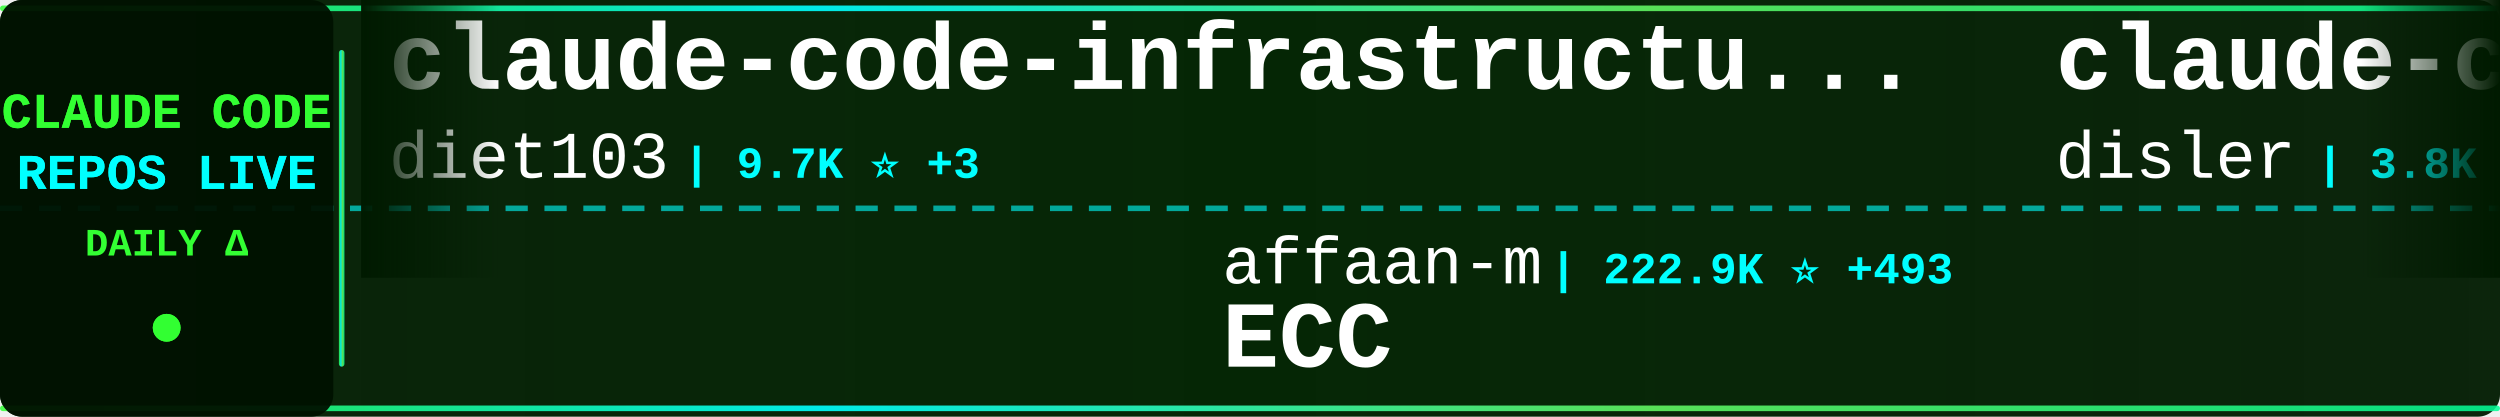
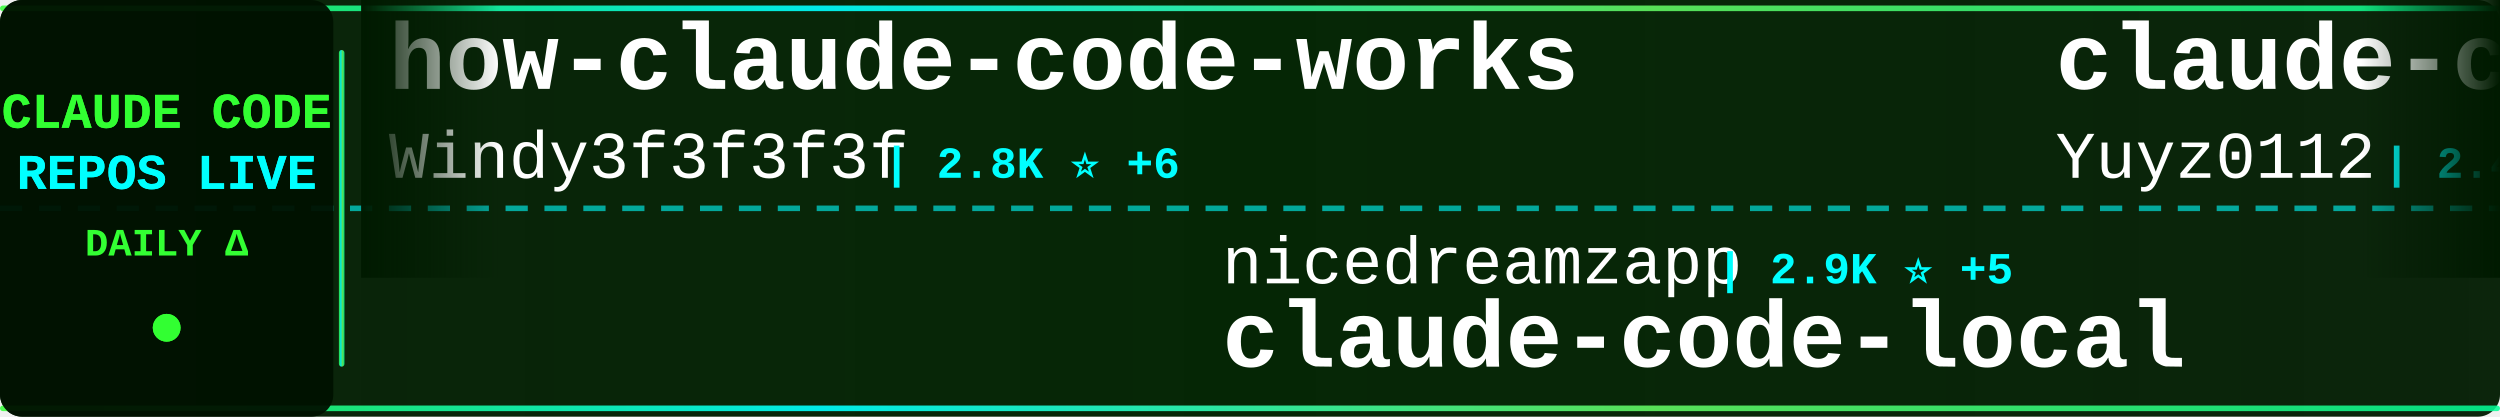
<svg xmlns="http://www.w3.org/2000/svg" width="900" height="150">
  <defs>
    <linearGradient id="tickerBg" x1="0%" y1="0%" x2="100%" y2="0%">
      <stop offset="0%" style="stop-color:#001a00;stop-opacity:0.95" />
      <stop offset="50%" style="stop-color:#002200;stop-opacity:0.98" />
      <stop offset="100%" style="stop-color:#001a00;stop-opacity:0.95" />
    </linearGradient>
    <linearGradient id="borderGrad" x1="0%" y1="0%" x2="100%" y2="0%">
      <stop offset="0%" style="stop-color:#33ff33;stop-opacity:0.85">
        <animate attributeName="stop-opacity" values="0.85;1;0.85" dur="2s" repeatCount="indefinite" />
      </stop>
      <stop offset="33%" style="stop-color:#00ffff;stop-opacity:0.9">
        <animate attributeName="stop-opacity" values="0.9;1;0.9" dur="2.2s" repeatCount="indefinite" />
      </stop>
      <stop offset="66%" style="stop-color:#66ff66;stop-opacity:0.85">
        <animate attributeName="stop-opacity" values="0.85;1;0.85" dur="1.8s" repeatCount="indefinite" />
      </stop>
      <stop offset="100%" style="stop-color:#00ff99;stop-opacity:0.85">
        <animate attributeName="stop-opacity" values="0.85;1;0.85" dur="2s" repeatCount="indefinite" />
      </stop>
    </linearGradient>
    <filter id="textGlow">
      <feGaussianBlur stdDeviation="0.1" result="coloredBlur" />
      <feMerge>
        <feMergeNode in="coloredBlur" />
        <feMergeNode in="SourceGraphic" />
      </feMerge>
    </filter>
    <filter id="metricGlow">
      <feGaussianBlur stdDeviation="0.2" result="coloredBlur" />
      <feMerge>
        <feMergeNode in="coloredBlur" />
        <feMergeNode in="SourceGraphic" />
      </feMerge>
    </filter>
    <linearGradient id="leftFade" x1="0%" y1="0%" x2="100%" y2="0%">
      <stop offset="0%" style="stop-color:#001a00;stop-opacity:1" />
      <stop offset="100%" style="stop-color:#001a00;stop-opacity:0" />
    </linearGradient>
    <linearGradient id="rightFade" x1="0%" y1="0%" x2="100%" y2="0%">
      <stop offset="0%" style="stop-color:#001a00;stop-opacity:0" />
      <stop offset="100%" style="stop-color:#001a00;stop-opacity:1" />
    </linearGradient>
  </defs>
  <rect width="900" height="150" fill="url(#tickerBg)" rx="8" />
  <rect x="0" y="2" width="900" height="2" fill="url(#borderGrad)" rx="1" />
  <rect x="0" y="146" width="900" height="2" fill="url(#borderGrad)" rx="1" />
  <line x1="0" y1="75" x2="900" y2="75" stroke="#00ffff" stroke-width="2" stroke-dasharray="8 6" opacity="0.6" />
  <rect x="0" y="0" width="120" height="150" fill="#001100" opacity="0.95" rx="8" />
  <text x="60" y="46" font-family="'Courier New', monospace" font-size="18" font-weight="bold" fill="#33ff33" text-anchor="middle" filter="url(#textGlow)">
    CLAUDE CODE
  </text>
  <text x="60" y="68" font-family="'Courier New', monospace" font-size="18" font-weight="bold" fill="#00ffff" text-anchor="middle" filter="url(#textGlow)">
    REPOS LIVE
  </text>
  <text x="60" y="92" font-family="'Courier New', monospace" font-size="14" font-weight="bold" fill="#33ff33" text-anchor="middle">
    DAILY Δ
  </text>
  <circle cx="60" cy="118" r="5" fill="#33ff33" filter="url(#metricGlow)">
    <animate attributeName="r" values="4;6;4" dur="1.5s" repeatCount="indefinite" />
    <animate attributeName="opacity" values="0.6;1;0.6" dur="1.5s" repeatCount="indefinite" />
  </circle>
  <rect x="122" y="18" width="2" height="114" fill="url(#borderGrad)" rx="1" />
  <clipPath id="tickerClip">
    <rect x="130" y="0" width="770" height="150" />
  </clipPath>
  <g clip-path="url(#tickerClip)">
    <g id="tickerItems">
      <animateTransform attributeName="transform" attributeType="XML" type="translate" from="0 0" to="-3000 0" dur="54s" repeatCount="indefinite" />
      <g transform="translate(0, 0)">
-         <text x="140" y="32" font-family="'Courier New', monospace" font-size="34" font-weight="bold" fill="#ffffff">claude-code-infrastructu...</text>
-         <text x="140" y="64" font-family="'Courier New', monospace" font-size="24" font-weight="normal" fill="#ffffff" opacity="1.0">diet103</text>
-         <text x="246" y="64" font-family="'Courier New', monospace" font-size="16" font-weight="bold" fill="#00ffff"> | 9.7K ⭐ +3</text>
+         <text x="140" y="32" font-family="'Courier New', monospace" font-size="34" font-weight="bold" fill="#ffffff">how-claude-code-works</text>
+         <text x="140" y="64" font-family="'Courier New', monospace" font-size="24" font-weight="normal" fill="#ffffff" opacity="1.0">Windy3f3f3f3f</text>
+         <text x="318" y="64" font-family="'Courier New', monospace" font-size="16" font-weight="bold" fill="#00ffff"> | 2.8K ⭐ +6</text>
      </g>
      <g transform="translate(300, 0)">
-         <text x="140" y="102" font-family="'Courier New', monospace" font-size="24" font-weight="normal" fill="#ffffff" opacity="1.0">affaan-m</text>
-         <text x="258" y="102" font-family="'Courier New', monospace" font-size="16" font-weight="bold" fill="#00ffff"> | 222.9K ⭐ +493</text>
-         <text x="140" y="132" font-family="'Courier New', monospace" font-size="34" font-weight="bold" fill="#ffffff">ECC</text>
+         <text x="140" y="102" font-family="'Courier New', monospace" font-size="24" font-weight="normal" fill="#ffffff" opacity="1.0">nicedreamzapp</text>
+         <text x="318" y="102" font-family="'Courier New', monospace" font-size="16" font-weight="bold" fill="#00ffff"> | 2.9K ⭐ +5</text>
+         <text x="140" y="132" font-family="'Courier New', monospace" font-size="34" font-weight="bold" fill="#ffffff">claude-code-local</text>
      </g>
      <g transform="translate(600, 0)">
-         <text x="140" y="32" font-family="'Courier New', monospace" font-size="34" font-weight="bold" fill="#ffffff">claude-code-hooks-master...</text>
-         <text x="140" y="64" font-family="'Courier New', monospace" font-size="24" font-weight="normal" fill="#ffffff" opacity="1.0">disler</text>
-         <text x="234" y="64" font-family="'Courier New', monospace" font-size="16" font-weight="bold" fill="#00ffff"> | 3.8K ⭐ +3</text>
+         <text x="140" y="32" font-family="'Courier New', monospace" font-size="34" font-weight="bold" fill="#ffffff">claude-code-reverse</text>
+         <text x="140" y="64" font-family="'Courier New', monospace" font-size="24" font-weight="normal" fill="#ffffff" opacity="1.0">Yuyz0112</text>
+         <text x="258" y="64" font-family="'Courier New', monospace" font-size="16" font-weight="bold" fill="#00ffff"> | 2.4K ⭐</text>
      </g>
      <g transform="translate(900, 0)">
-         <text x="140" y="102" font-family="'Courier New', monospace" font-size="24" font-weight="normal" fill="#ffffff" opacity="1.0">lintsinghua</text>
-         <text x="294" y="102" font-family="'Courier New', monospace" font-size="16" font-weight="bold" fill="#00ffff"> | 3.8K ⭐ +6</text>
-         <text x="140" y="132" font-family="'Courier New', monospace" font-size="34" font-weight="bold" fill="#ffffff">claude-code-book</text>
+         <text x="140" y="102" font-family="'Courier New', monospace" font-size="24" font-weight="normal" fill="#ffffff" opacity="1.0">FlorianBruniaux</text>
+         <text x="342" y="102" font-family="'Courier New', monospace" font-size="16" font-weight="bold" fill="#00ffff"> | 5.2K ⭐ +11</text>
+         <text x="140" y="132" font-family="'Courier New', monospace" font-size="34" font-weight="bold" fill="#ffffff">claude-code-ultimate-gui...</text>
      </g>
      <g transform="translate(1200, 0)">
-         <text x="140" y="32" font-family="'Courier New', monospace" font-size="34" font-weight="bold" fill="#ffffff">claude-code-guide</text>
-         <text x="140" y="64" font-family="'Courier New', monospace" font-size="24" font-weight="normal" fill="#ffffff" opacity="1.0">Cranot</text>
-         <text x="234" y="64" font-family="'Courier New', monospace" font-size="16" font-weight="bold" fill="#00ffff"> | 2.8K ⭐ +7</text>
+         <text x="140" y="32" font-family="'Courier New', monospace" font-size="34" font-weight="bold" fill="#ffffff">claude-code-prompts</text>
+         <text x="140" y="64" font-family="'Courier New', monospace" font-size="24" font-weight="normal" fill="#ffffff" opacity="1.0">repowise-dev</text>
+         <text x="306" y="64" font-family="'Courier New', monospace" font-size="16" font-weight="bold" fill="#00ffff"> | 1.1K ⭐</text>
      </g>
      <g transform="translate(1500, 0)">
-         <text x="140" y="102" font-family="'Courier New', monospace" font-size="24" font-weight="normal" fill="#ffffff" opacity="1.0">Chachamaru127</text>
-         <text x="318" y="102" font-family="'Courier New', monospace" font-size="16" font-weight="bold" fill="#00ffff"> | 2.9K ⭐ +5</text>
-         <text x="140" y="132" font-family="'Courier New', monospace" font-size="34" font-weight="bold" fill="#ffffff">claude-code-harness</text>
+         <text x="140" y="102" font-family="'Courier New', monospace" font-size="24" font-weight="normal" fill="#ffffff" opacity="1.0">ghuntley</text>
+         <text x="258" y="102" font-family="'Courier New', monospace" font-size="16" font-weight="bold" fill="#00ffff"> | 986 ⭐</text>
+         <text x="140" y="132" font-family="'Courier New', monospace" font-size="34" font-weight="bold" fill="#ffffff">claude-code-source-code-...</text>
      </g>
      <g transform="translate(1800, 0)">
-         <text x="140" y="32" font-family="'Courier New', monospace" font-size="34" font-weight="bold" fill="#ffffff">claude-code-engineering</text>
-         <text x="140" y="64" font-family="'Courier New', monospace" font-size="24" font-weight="normal" fill="#ffffff" opacity="1.0">huangjia2019</text>
-         <text x="306" y="64" font-family="'Courier New', monospace" font-size="16" font-weight="bold" fill="#00ffff"> | 896 ⭐ +6</text>
+         <text x="140" y="32" font-family="'Courier New', monospace" font-size="34" font-weight="bold" fill="#ffffff">claude-code-my-workflow</text>
+         <text x="140" y="64" font-family="'Courier New', monospace" font-size="24" font-weight="normal" fill="#ffffff" opacity="1.0">pedrohcgs</text>
+         <text x="270" y="64" font-family="'Courier New', monospace" font-size="16" font-weight="bold" fill="#00ffff"> | 1.3K ⭐ +4</text>
      </g>
      <g transform="translate(2100, 0)">
-         <text x="140" y="102" font-family="'Courier New', monospace" font-size="24" font-weight="normal" fill="#ffffff" opacity="1.0">pengchengneo</text>
-         <text x="306" y="102" font-family="'Courier New', monospace" font-size="16" font-weight="bold" fill="#00ffff"> | 1.6K ⭐ +2</text>
-         <text x="140" y="132" font-family="'Courier New', monospace" font-size="34" font-weight="bold" fill="#ffffff">Claude-Code</text>
+         <text x="140" y="102" font-family="'Courier New', monospace" font-size="24" font-weight="normal" fill="#ffffff" opacity="1.0">fuergaosi233</text>
+         <text x="306" y="102" font-family="'Courier New', monospace" font-size="16" font-weight="bold" fill="#00ffff"> | 2.7K ⭐ +2</text>
+         <text x="140" y="132" font-family="'Courier New', monospace" font-size="34" font-weight="bold" fill="#ffffff">claude-code-proxy</text>
      </g>
      <g transform="translate(2400, 0)">
-         <text x="140" y="32" font-family="'Courier New', monospace" font-size="34" font-weight="bold" fill="#ffffff">free-claude-code</text>
-         <text x="140" y="64" font-family="'Courier New', monospace" font-size="24" font-weight="normal" fill="#ffffff" opacity="1.0">Alishahryar1</text>
-         <text x="306" y="64" font-family="'Courier New', monospace" font-size="16" font-weight="bold" fill="#00ffff"> | 37.4K ⭐ +163</text>
+         <text x="140" y="32" font-family="'Courier New', monospace" font-size="34" font-weight="bold" fill="#ffffff">claude-code-webui</text>
+         <text x="140" y="64" font-family="'Courier New', monospace" font-size="24" font-weight="normal" fill="#ffffff" opacity="1.0">sugyan</text>
+         <text x="234" y="64" font-family="'Courier New', monospace" font-size="16" font-weight="bold" fill="#00ffff"> | 1.1K ⭐</text>
      </g>
      <g transform="translate(2700, 0)">
-         <text x="140" y="102" font-family="'Courier New', monospace" font-size="24" font-weight="normal" fill="#ffffff" opacity="1.0">edmund-io</text>
-         <text x="270" y="102" font-family="'Courier New', monospace" font-size="16" font-weight="bold" fill="#00ffff"> | 1.5K ⭐</text>
-         <text x="140" y="132" font-family="'Courier New', monospace" font-size="34" font-weight="bold" fill="#ffffff">edmunds-claude-code</text>
+         <text x="140" y="102" font-family="'Courier New', monospace" font-size="24" font-weight="normal" fill="#ffffff" opacity="1.0">feiskyer</text>
+         <text x="258" y="102" font-family="'Courier New', monospace" font-size="16" font-weight="bold" fill="#00ffff"> | 1.6K ⭐</text>
+         <text x="140" y="132" font-family="'Courier New', monospace" font-size="34" font-weight="bold" fill="#ffffff">claude-code-settings</text>
      </g>
      <g transform="translate(3000, 0)">
-         <text x="140" y="32" font-family="'Courier New', monospace" font-size="34" font-weight="bold" fill="#ffffff">claude-code-infrastructu...</text>
-         <text x="140" y="64" font-family="'Courier New', monospace" font-size="24" font-weight="normal" fill="#ffffff" opacity="1.0">diet103</text>
-         <text x="246" y="64" font-family="'Courier New', monospace" font-size="16" font-weight="bold" fill="#00ffff"> | 9.7K ⭐ +3</text>
+         <text x="140" y="32" font-family="'Courier New', monospace" font-size="34" font-weight="bold" fill="#ffffff">how-claude-code-works</text>
+         <text x="140" y="64" font-family="'Courier New', monospace" font-size="24" font-weight="normal" fill="#ffffff" opacity="1.0">Windy3f3f3f3f</text>
+         <text x="318" y="64" font-family="'Courier New', monospace" font-size="16" font-weight="bold" fill="#00ffff"> | 2.8K ⭐ +6</text>
      </g>
      <g transform="translate(3300, 0)">
-         <text x="140" y="102" font-family="'Courier New', monospace" font-size="24" font-weight="normal" fill="#ffffff" opacity="1.0">affaan-m</text>
-         <text x="258" y="102" font-family="'Courier New', monospace" font-size="16" font-weight="bold" fill="#00ffff"> | 222.9K ⭐ +493</text>
-         <text x="140" y="132" font-family="'Courier New', monospace" font-size="34" font-weight="bold" fill="#ffffff">ECC</text>
+         <text x="140" y="102" font-family="'Courier New', monospace" font-size="24" font-weight="normal" fill="#ffffff" opacity="1.0">nicedreamzapp</text>
+         <text x="318" y="102" font-family="'Courier New', monospace" font-size="16" font-weight="bold" fill="#00ffff"> | 2.9K ⭐ +5</text>
+         <text x="140" y="132" font-family="'Courier New', monospace" font-size="34" font-weight="bold" fill="#ffffff">claude-code-local</text>
      </g>
      <g transform="translate(3600, 0)">
-         <text x="140" y="32" font-family="'Courier New', monospace" font-size="34" font-weight="bold" fill="#ffffff">claude-code-hooks-master...</text>
-         <text x="140" y="64" font-family="'Courier New', monospace" font-size="24" font-weight="normal" fill="#ffffff" opacity="1.0">disler</text>
-         <text x="234" y="64" font-family="'Courier New', monospace" font-size="16" font-weight="bold" fill="#00ffff"> | 3.8K ⭐ +3</text>
+         <text x="140" y="32" font-family="'Courier New', monospace" font-size="34" font-weight="bold" fill="#ffffff">claude-code-reverse</text>
+         <text x="140" y="64" font-family="'Courier New', monospace" font-size="24" font-weight="normal" fill="#ffffff" opacity="1.0">Yuyz0112</text>
+         <text x="258" y="64" font-family="'Courier New', monospace" font-size="16" font-weight="bold" fill="#00ffff"> | 2.4K ⭐</text>
      </g>
      <g transform="translate(3900, 0)">
-         <text x="140" y="102" font-family="'Courier New', monospace" font-size="24" font-weight="normal" fill="#ffffff" opacity="1.0">lintsinghua</text>
-         <text x="294" y="102" font-family="'Courier New', monospace" font-size="16" font-weight="bold" fill="#00ffff"> | 3.8K ⭐ +6</text>
-         <text x="140" y="132" font-family="'Courier New', monospace" font-size="34" font-weight="bold" fill="#ffffff">claude-code-book</text>
+         <text x="140" y="102" font-family="'Courier New', monospace" font-size="24" font-weight="normal" fill="#ffffff" opacity="1.0">FlorianBruniaux</text>
+         <text x="342" y="102" font-family="'Courier New', monospace" font-size="16" font-weight="bold" fill="#00ffff"> | 5.2K ⭐ +11</text>
+         <text x="140" y="132" font-family="'Courier New', monospace" font-size="34" font-weight="bold" fill="#ffffff">claude-code-ultimate-gui...</text>
      </g>
    </g>
  </g>
  <rect x="130" y="0" width="50" height="100" fill="url(#leftFade)" />
  <rect x="850" y="0" width="50" height="100" fill="url(#rightFade)" />
</svg>
